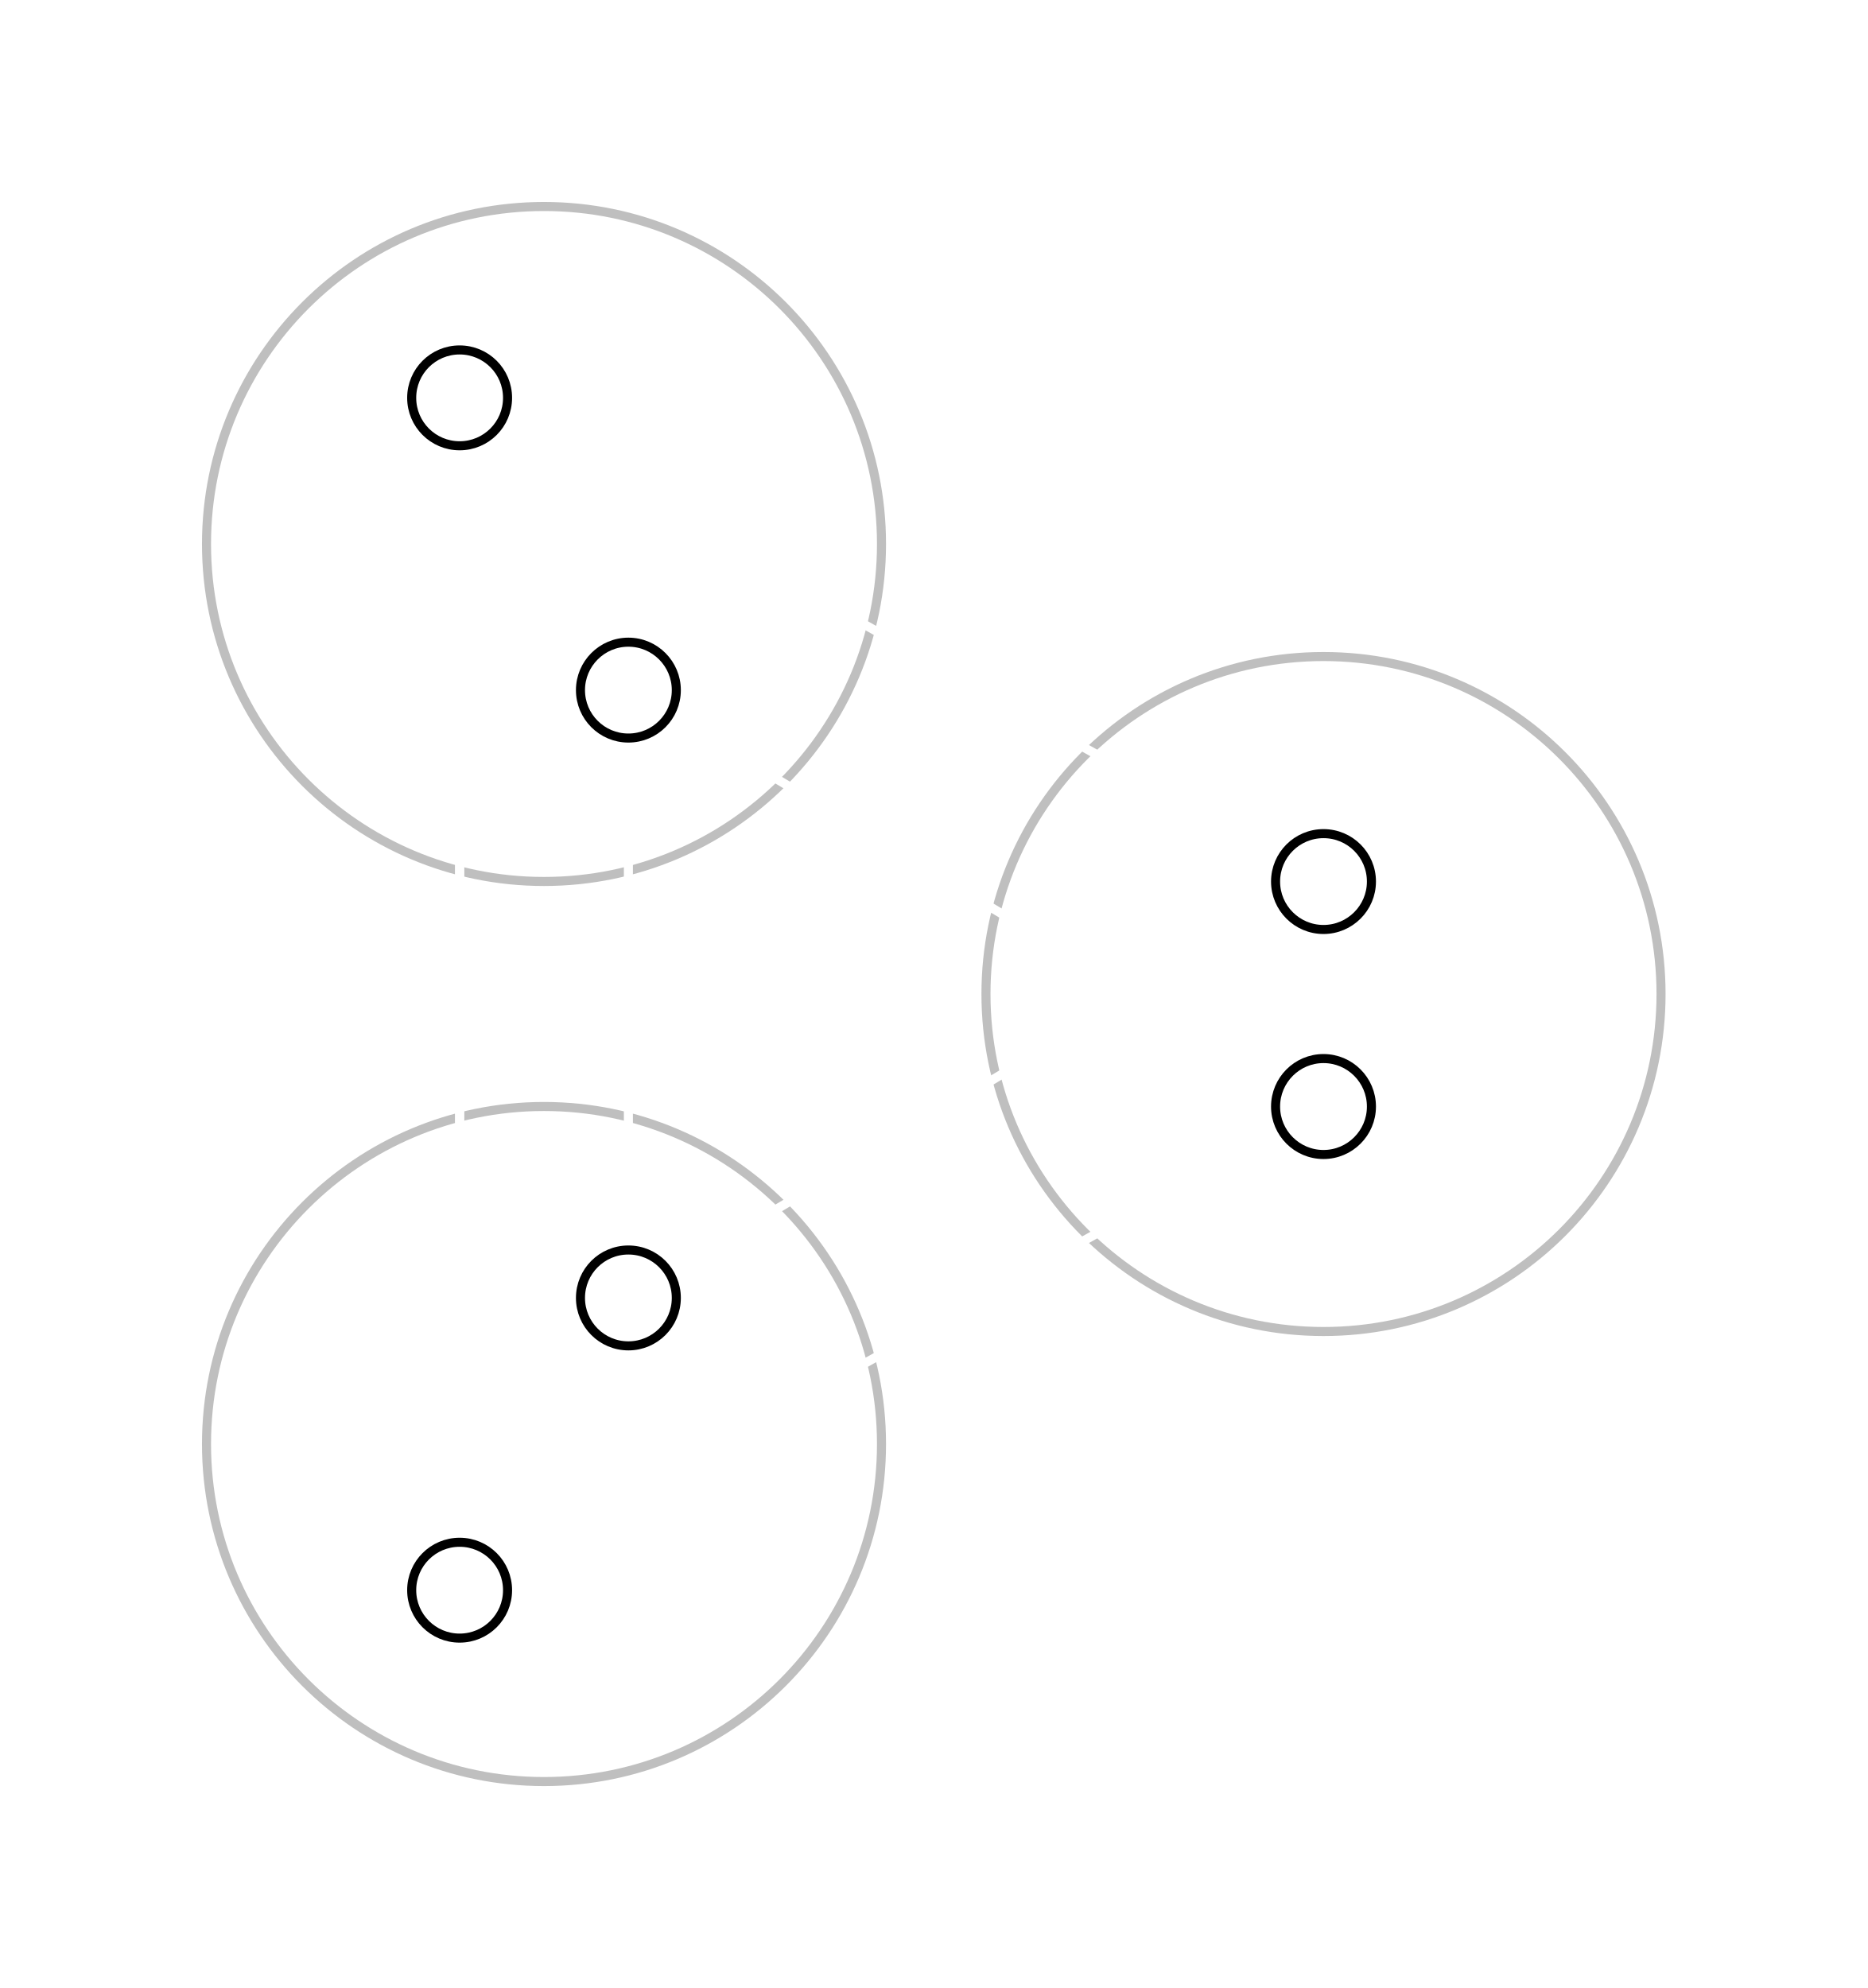
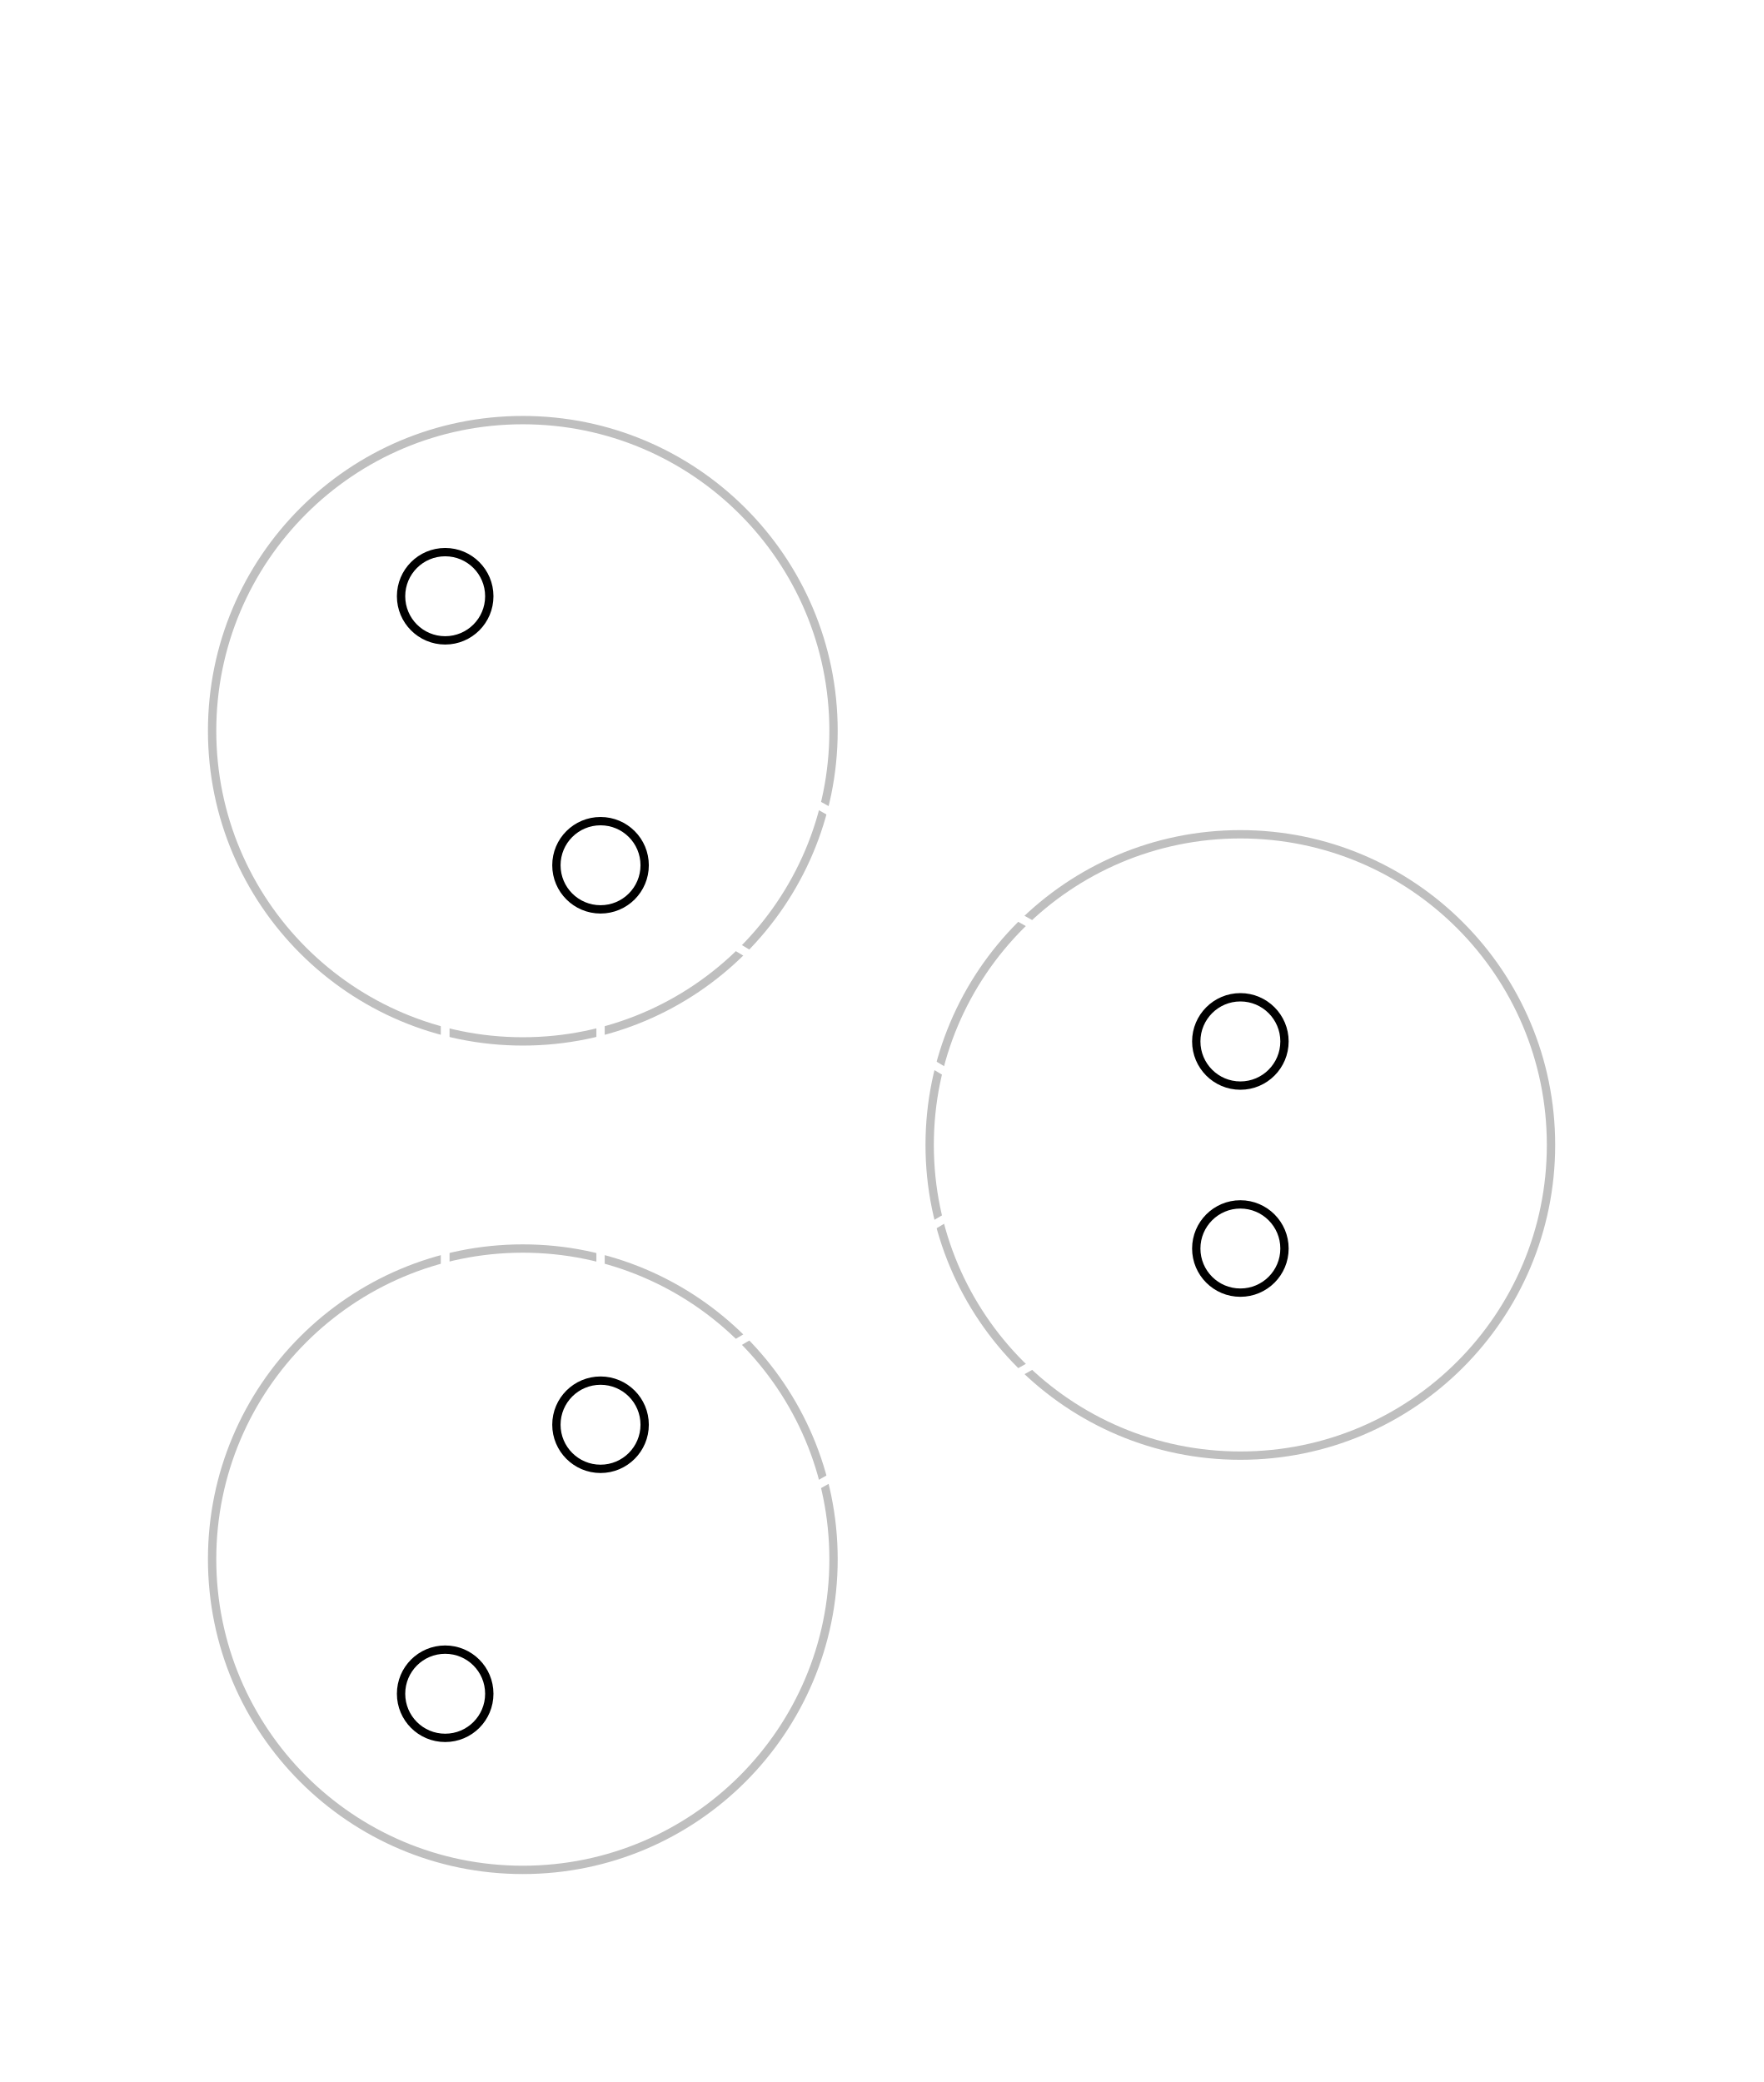
- <svg xmlns="http://www.w3.org/2000/svg" width="82.341pt" height="87.658pt" viewBox="0 0 82.341 87.658">
-   <path fill="none" stroke-width="0.399" stroke-linecap="butt" stroke-linejoin="miter" stroke="rgb(75%, 75%, 75%)" stroke-opacity="1" stroke-miterlimit="10" d="M 14.881 -0.001 C 14.881 8.217 8.221 14.882 -0.002 14.882 C -8.22 14.882 -14.881 8.217 -14.881 -0.001 C -14.881 -8.22 -8.22 -14.88 -0.002 -14.88 C 8.221 -14.88 14.881 -8.22 14.881 -0.001 Z M 14.881 -0.001 " transform="matrix(1, 0, 0, -1, 23.986, 23.987)" />
-   <path fill="none" stroke-width="0.399" stroke-linecap="butt" stroke-linejoin="miter" stroke="rgb(75%, 75%, 75%)" stroke-opacity="1" stroke-miterlimit="10" d="M 14.881 -39.685 C 14.881 -31.466 8.221 -24.802 -0.002 -24.802 C -8.22 -24.802 -14.881 -31.466 -14.881 -39.685 C -14.881 -47.904 -8.22 -54.568 -0.002 -54.568 C 8.221 -54.568 14.881 -47.904 14.881 -39.685 Z M 14.881 -39.685 " transform="matrix(1, 0, 0, -1, 23.986, 23.987)" />
-   <path fill="none" stroke-width="0.399" stroke-linecap="butt" stroke-linejoin="miter" stroke="rgb(75%, 75%, 75%)" stroke-opacity="1" stroke-miterlimit="10" d="M 49.252 -19.841 C 49.252 -11.622 42.588 -4.962 34.369 -4.962 C 26.151 -4.962 19.487 -11.622 19.487 -19.841 C 19.487 -28.064 26.151 -34.724 34.369 -34.724 C 42.588 -34.724 49.252 -28.064 49.252 -19.841 Z M 49.252 -19.841 " transform="matrix(1, 0, 0, -1, 23.986, 23.987)" />
-   <path fill="none" stroke-width="0.399" stroke-linecap="butt" stroke-linejoin="miter" stroke="rgb(100%, 100%, 100%)" stroke-opacity="1" stroke-miterlimit="10" d="M -3.72 6.444 L -3.72 -46.13 " transform="matrix(1, 0, 0, -1, 23.986, 23.987)" />
-   <path fill="none" stroke-width="0.399" stroke-linecap="butt" stroke-linejoin="miter" stroke="rgb(100%, 100%, 100%)" stroke-opacity="1" stroke-miterlimit="10" d="M -3.72 -46.13 L 34.369 -24.802 " transform="matrix(1, 0, 0, -1, 23.986, 23.987)" />
-   <path fill="none" stroke-width="0.399" stroke-linecap="butt" stroke-linejoin="miter" stroke="rgb(100%, 100%, 100%)" stroke-opacity="1" stroke-miterlimit="10" d="M 34.369 -24.806 L 3.721 -6.443 " transform="matrix(1, 0, 0, -1, 23.986, 23.987)" />
-   <path fill="none" stroke-width="0.399" stroke-linecap="butt" stroke-linejoin="miter" stroke="rgb(100%, 100%, 100%)" stroke-opacity="1" stroke-miterlimit="10" d="M 3.721 -6.443 L 3.721 -33.243 " transform="matrix(1, 0, 0, -1, 23.986, 23.987)" />
-   <path fill="none" stroke-width="0.399" stroke-linecap="butt" stroke-linejoin="miter" stroke="rgb(100%, 100%, 100%)" stroke-opacity="1" stroke-miterlimit="10" d="M 3.721 -33.243 L 34.369 -14.884 " transform="matrix(1, 0, 0, -1, 23.986, 23.987)" />
-   <path fill="none" stroke-width="0.399" stroke-linecap="butt" stroke-linejoin="miter" stroke="rgb(100%, 100%, 100%)" stroke-opacity="1" stroke-miterlimit="10" d="M 34.369 -14.884 L -3.72 6.444 " transform="matrix(1, 0, 0, -1, 23.986, 23.987)" />
-   <path fill="none" stroke-width="0.399" stroke-linecap="butt" stroke-linejoin="miter" stroke="rgb(100%, 100%, 100%)" stroke-opacity="1" stroke-miterlimit="10" d="M -3.72 6.444 L -3.72 -46.13 " transform="matrix(1, 0, 0, -1, 23.986, 23.987)" />
-   <path fill-rule="nonzero" fill="rgb(100%, 100%, 100%)" fill-opacity="1" stroke-width="0.399" stroke-linecap="butt" stroke-linejoin="miter" stroke="rgb(0%, 0%, 0%)" stroke-opacity="1" stroke-miterlimit="10" d="M -1.607 6.444 C -1.607 7.612 -2.552 8.557 -3.72 8.557 C -4.888 8.557 -5.834 7.612 -5.834 6.444 C -5.834 5.276 -4.888 4.331 -3.72 4.331 C -2.552 4.331 -1.607 5.276 -1.607 6.444 Z M -1.607 6.444 " transform="matrix(1, 0, 0, -1, 23.986, 23.987)" />
-   <path fill-rule="nonzero" fill="rgb(100%, 100%, 100%)" fill-opacity="1" stroke-width="0.399" stroke-linecap="butt" stroke-linejoin="miter" stroke="rgb(0%, 0%, 0%)" stroke-opacity="1" stroke-miterlimit="10" d="M 5.834 -6.443 C 5.834 -5.279 4.889 -4.329 3.721 -4.329 C 2.553 -4.329 1.608 -5.279 1.608 -6.443 C 1.608 -7.611 2.553 -8.556 3.721 -8.556 C 4.889 -8.556 5.834 -7.611 5.834 -6.443 Z M 5.834 -6.443 " transform="matrix(1, 0, 0, -1, 23.986, 23.987)" />
-   <path fill-rule="nonzero" fill="rgb(100%, 100%, 100%)" fill-opacity="1" stroke-width="0.399" stroke-linecap="butt" stroke-linejoin="miter" stroke="rgb(0%, 0%, 0%)" stroke-opacity="1" stroke-miterlimit="10" d="M -1.607 -46.13 C -1.607 -44.962 -2.552 -44.017 -3.72 -44.017 C -4.888 -44.017 -5.834 -44.962 -5.834 -46.13 C -5.834 -47.298 -4.888 -48.243 -3.72 -48.243 C -2.552 -48.243 -1.607 -47.298 -1.607 -46.13 Z M -1.607 -46.13 " transform="matrix(1, 0, 0, -1, 23.986, 23.987)" />
-   <path fill-rule="nonzero" fill="rgb(100%, 100%, 100%)" fill-opacity="1" stroke-width="0.399" stroke-linecap="butt" stroke-linejoin="miter" stroke="rgb(0%, 0%, 0%)" stroke-opacity="1" stroke-miterlimit="10" d="M 5.834 -33.243 C 5.834 -32.075 4.889 -31.13 3.721 -31.13 C 2.553 -31.13 1.608 -32.075 1.608 -33.243 C 1.608 -34.411 2.553 -35.357 3.721 -35.357 C 4.889 -35.357 5.834 -34.411 5.834 -33.243 Z M 5.834 -33.243 " transform="matrix(1, 0, 0, -1, 23.986, 23.987)" />
-   <path fill-rule="nonzero" fill="rgb(100%, 100%, 100%)" fill-opacity="1" stroke-width="0.399" stroke-linecap="butt" stroke-linejoin="miter" stroke="rgb(0%, 0%, 0%)" stroke-opacity="1" stroke-miterlimit="10" d="M 36.483 -24.806 C 36.483 -23.638 35.537 -22.689 34.369 -22.689 C 33.202 -22.689 32.256 -23.638 32.256 -24.806 C 32.256 -25.97 33.202 -26.919 34.369 -26.919 C 35.537 -26.919 36.483 -25.97 36.483 -24.806 Z M 36.483 -24.806 " transform="matrix(1, 0, 0, -1, 23.986, 23.987)" />
-   <path fill-rule="nonzero" fill="rgb(100%, 100%, 100%)" fill-opacity="1" stroke-width="0.399" stroke-linecap="butt" stroke-linejoin="miter" stroke="rgb(0%, 0%, 0%)" stroke-opacity="1" stroke-miterlimit="10" d="M 36.483 -14.884 C 36.483 -13.716 35.537 -12.771 34.369 -12.771 C 33.202 -12.771 32.256 -13.716 32.256 -14.884 C 32.256 -16.048 33.202 -16.997 34.369 -16.997 C 35.537 -16.997 36.483 -16.048 36.483 -14.884 Z M 36.483 -14.884 " transform="matrix(1, 0, 0, -1, 23.986, 23.987)" />
+ <svg xmlns="http://www.w3.org/2000/svg" width="84.456pt" height="99.735pt" viewBox="0 0 84.456 99.735">
+   <path fill="none" stroke-width="0.399" stroke-linecap="butt" stroke-linejoin="miter" stroke="rgb(75%, 75%, 75%)" stroke-opacity="1" stroke-miterlimit="10" d="M 14.882 -0.002 C 14.882 8.221 8.218 14.881 -0.001 14.881 C -8.22 14.881 -14.884 8.221 -14.884 -0.002 C -14.884 -8.221 -8.22 -14.881 -0.001 -14.881 C 8.218 -14.881 14.882 -8.221 14.882 -0.002 Z M 14.882 -0.002 " transform="matrix(1, 0, 0, -1, 25.044, 35.006)" />
+   <path fill="none" stroke-width="0.399" stroke-linecap="butt" stroke-linejoin="miter" stroke="rgb(75%, 75%, 75%)" stroke-opacity="1" stroke-miterlimit="10" d="M 14.882 -39.685 C 14.882 -31.467 8.218 -24.803 -0.001 -24.803 C -8.22 -24.803 -14.884 -31.467 -14.884 -39.685 C -14.884 -47.904 -8.22 -54.568 -0.001 -54.568 C 8.218 -54.568 14.882 -47.904 14.882 -39.685 Z M 14.882 -39.685 " transform="matrix(1, 0, 0, -1, 25.044, 35.006)" />
+   <path fill="none" stroke-width="0.399" stroke-linecap="butt" stroke-linejoin="miter" stroke="rgb(75%, 75%, 75%)" stroke-opacity="1" stroke-miterlimit="10" d="M 49.249 -19.842 C 49.249 -11.623 42.589 -4.959 34.37 -4.959 C 26.151 -4.959 19.487 -11.623 19.487 -19.842 C 19.487 -28.06 26.151 -34.724 34.37 -34.724 C 42.589 -34.724 49.249 -28.06 49.249 -19.842 Z M 49.249 -19.842 " transform="matrix(1, 0, 0, -1, 25.044, 35.006)" />
+   <path fill="none" stroke-width="0.399" stroke-linecap="butt" stroke-linejoin="miter" stroke="rgb(100%, 100%, 100%)" stroke-opacity="1" stroke-miterlimit="10" d="M -3.72 6.444 L -3.72 -46.131 " transform="matrix(1, 0, 0, -1, 25.044, 35.006)" />
+   <path fill="none" stroke-width="0.399" stroke-linecap="butt" stroke-linejoin="miter" stroke="rgb(100%, 100%, 100%)" stroke-opacity="1" stroke-miterlimit="10" d="M -3.72 -46.131 L 34.37 -24.803 " transform="matrix(1, 0, 0, -1, 25.044, 35.006)" />
+   <path fill="none" stroke-width="0.399" stroke-linecap="butt" stroke-linejoin="miter" stroke="rgb(100%, 100%, 100%)" stroke-opacity="1" stroke-miterlimit="10" d="M 34.37 -24.803 L 3.722 -6.443 " transform="matrix(1, 0, 0, -1, 25.044, 35.006)" />
+   <path fill="none" stroke-width="0.399" stroke-linecap="butt" stroke-linejoin="miter" stroke="rgb(100%, 100%, 100%)" stroke-opacity="1" stroke-miterlimit="10" d="M 3.722 -6.443 L 3.722 -33.244 " transform="matrix(1, 0, 0, -1, 25.044, 35.006)" />
+   <path fill="none" stroke-width="0.399" stroke-linecap="butt" stroke-linejoin="miter" stroke="rgb(100%, 100%, 100%)" stroke-opacity="1" stroke-miterlimit="10" d="M 3.722 -33.244 L 34.37 -14.881 " transform="matrix(1, 0, 0, -1, 25.044, 35.006)" />
+   <path fill="none" stroke-width="0.399" stroke-linecap="butt" stroke-linejoin="miter" stroke="rgb(100%, 100%, 100%)" stroke-opacity="1" stroke-miterlimit="10" d="M 34.37 -14.881 L -3.72 6.444 " transform="matrix(1, 0, 0, -1, 25.044, 35.006)" />
+   <path fill="none" stroke-width="0.399" stroke-linecap="butt" stroke-linejoin="miter" stroke="rgb(100%, 100%, 100%)" stroke-opacity="1" stroke-miterlimit="10" d="M -3.72 6.444 L -3.72 -46.131 " transform="matrix(1, 0, 0, -1, 25.044, 35.006)" />
+   <path fill-rule="nonzero" fill="rgb(100%, 100%, 100%)" fill-opacity="1" stroke-width="0.399" stroke-linecap="butt" stroke-linejoin="miter" stroke="rgb(0%, 0%, 0%)" stroke-opacity="1" stroke-miterlimit="10" d="M -1.607 6.444 C -1.607 7.611 -2.552 8.557 -3.72 8.557 C -4.888 8.557 -5.833 7.611 -5.833 6.444 C -5.833 5.276 -4.888 4.33 -3.72 4.33 C -2.552 4.33 -1.607 5.276 -1.607 6.444 Z M -1.607 6.444 " transform="matrix(1, 0, 0, -1, 25.044, 35.006)" />
+   <path fill-rule="nonzero" fill="rgb(100%, 100%, 100%)" fill-opacity="1" stroke-width="0.399" stroke-linecap="butt" stroke-linejoin="miter" stroke="rgb(0%, 0%, 0%)" stroke-opacity="1" stroke-miterlimit="10" d="M 5.835 -6.443 C 5.835 -5.275 4.89 -4.33 3.722 -4.33 C 2.554 -4.33 1.608 -5.275 1.608 -6.443 C 1.608 -7.611 2.554 -8.556 3.722 -8.556 C 4.89 -8.556 5.835 -7.611 5.835 -6.443 Z M 5.835 -6.443 " transform="matrix(1, 0, 0, -1, 25.044, 35.006)" />
+   <path fill-rule="nonzero" fill="rgb(100%, 100%, 100%)" fill-opacity="1" stroke-width="0.399" stroke-linecap="butt" stroke-linejoin="miter" stroke="rgb(0%, 0%, 0%)" stroke-opacity="1" stroke-miterlimit="10" d="M -1.607 -46.131 C -1.607 -44.963 -2.552 -44.017 -3.72 -44.017 C -4.888 -44.017 -5.833 -44.963 -5.833 -46.131 C -5.833 -47.299 -4.888 -48.244 -3.72 -48.244 C -2.552 -48.244 -1.607 -47.299 -1.607 -46.131 Z M -1.607 -46.131 " transform="matrix(1, 0, 0, -1, 25.044, 35.006)" />
+   <path fill-rule="nonzero" fill="rgb(100%, 100%, 100%)" fill-opacity="1" stroke-width="0.399" stroke-linecap="butt" stroke-linejoin="miter" stroke="rgb(0%, 0%, 0%)" stroke-opacity="1" stroke-miterlimit="10" d="M 5.835 -33.244 C 5.835 -32.076 4.89 -31.131 3.722 -31.131 C 2.554 -31.131 1.608 -32.076 1.608 -33.244 C 1.608 -34.408 2.554 -35.357 3.722 -35.357 C 4.89 -35.357 5.835 -34.408 5.835 -33.244 Z M 5.835 -33.244 " transform="matrix(1, 0, 0, -1, 25.044, 35.006)" />
+   <path fill-rule="nonzero" fill="rgb(100%, 100%, 100%)" fill-opacity="1" stroke-width="0.399" stroke-linecap="butt" stroke-linejoin="miter" stroke="rgb(0%, 0%, 0%)" stroke-opacity="1" stroke-miterlimit="10" d="M 36.483 -24.803 C 36.483 -23.639 35.538 -22.689 34.37 -22.689 C 33.202 -22.689 32.257 -23.639 32.257 -24.803 C 32.257 -25.971 33.202 -26.916 34.37 -26.916 C 35.538 -26.916 36.483 -25.971 36.483 -24.803 Z M 36.483 -24.803 " transform="matrix(1, 0, 0, -1, 25.044, 35.006)" />
+   <path fill-rule="nonzero" fill="rgb(100%, 100%, 100%)" fill-opacity="1" stroke-width="0.399" stroke-linecap="butt" stroke-linejoin="miter" stroke="rgb(0%, 0%, 0%)" stroke-opacity="1" stroke-miterlimit="10" d="M 36.483 -14.881 C 36.483 -13.717 35.538 -12.767 34.37 -12.767 C 33.202 -12.767 32.257 -13.717 32.257 -14.881 C 32.257 -16.049 33.202 -16.998 34.37 -16.998 C 35.538 -16.998 36.483 -16.049 36.483 -14.881 Z M 36.483 -14.881 " transform="matrix(1, 0, 0, -1, 25.044, 35.006)" />
</svg>
